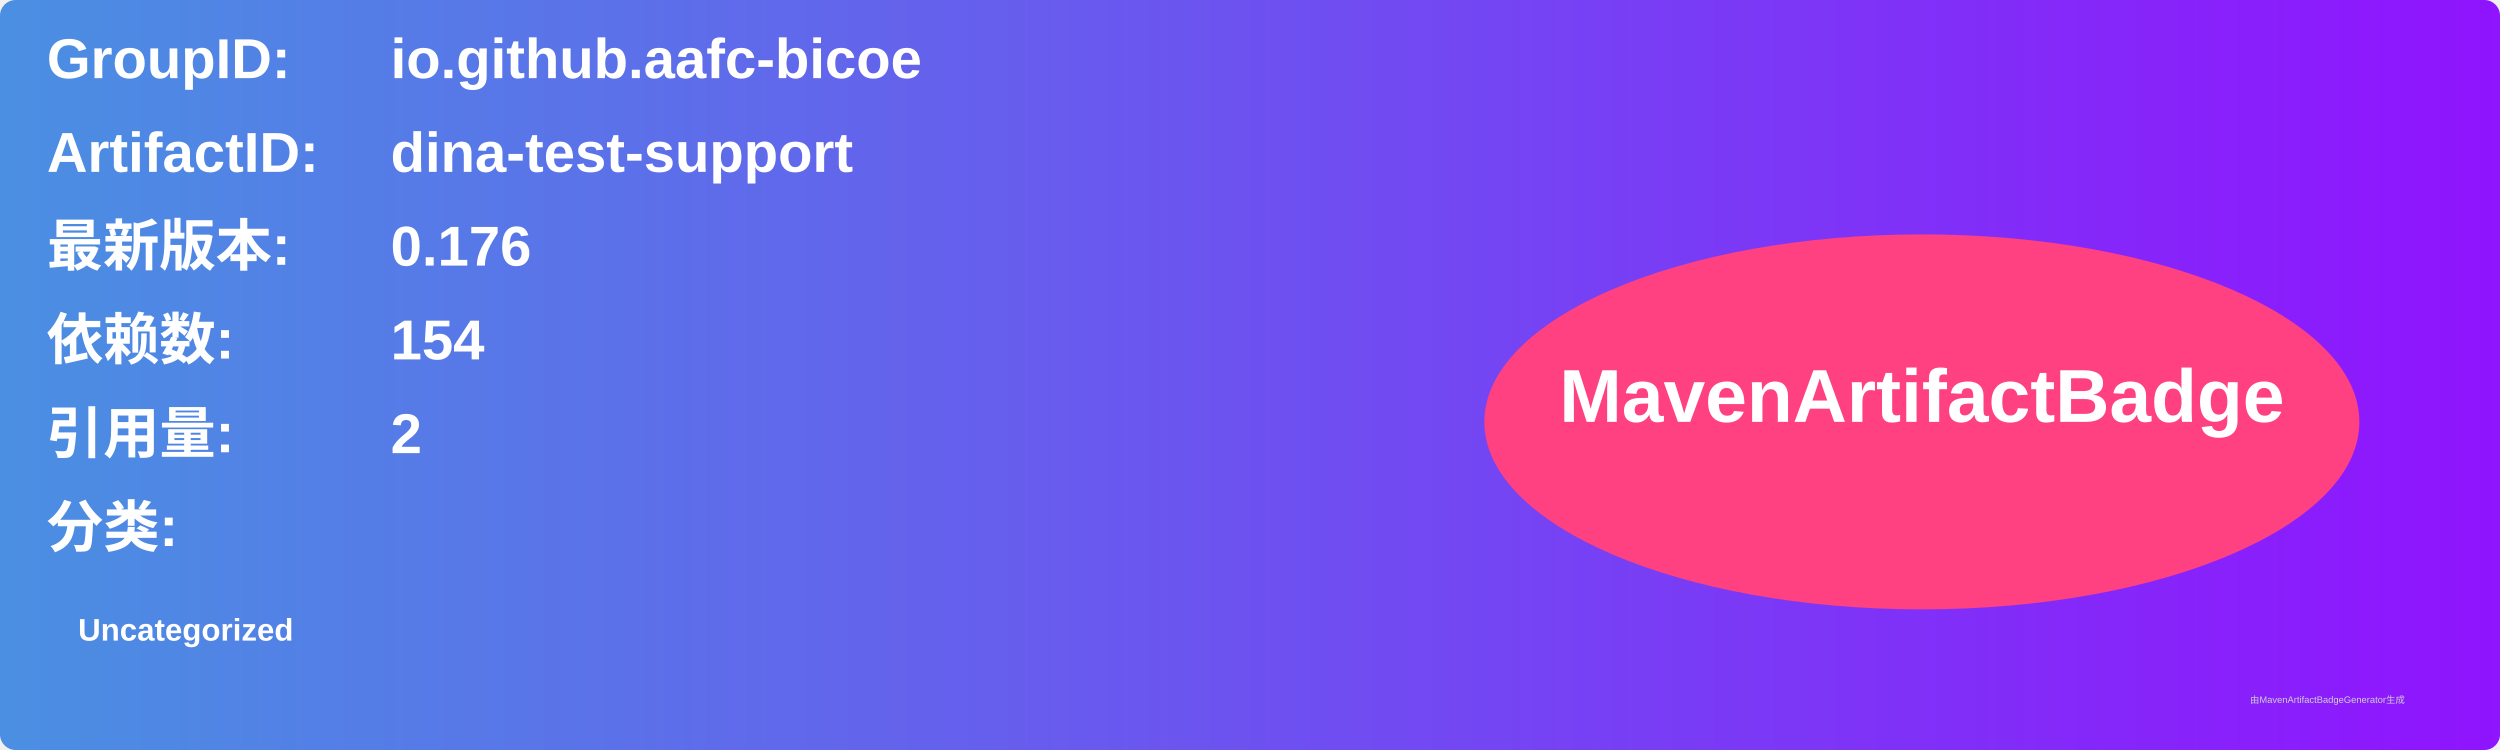
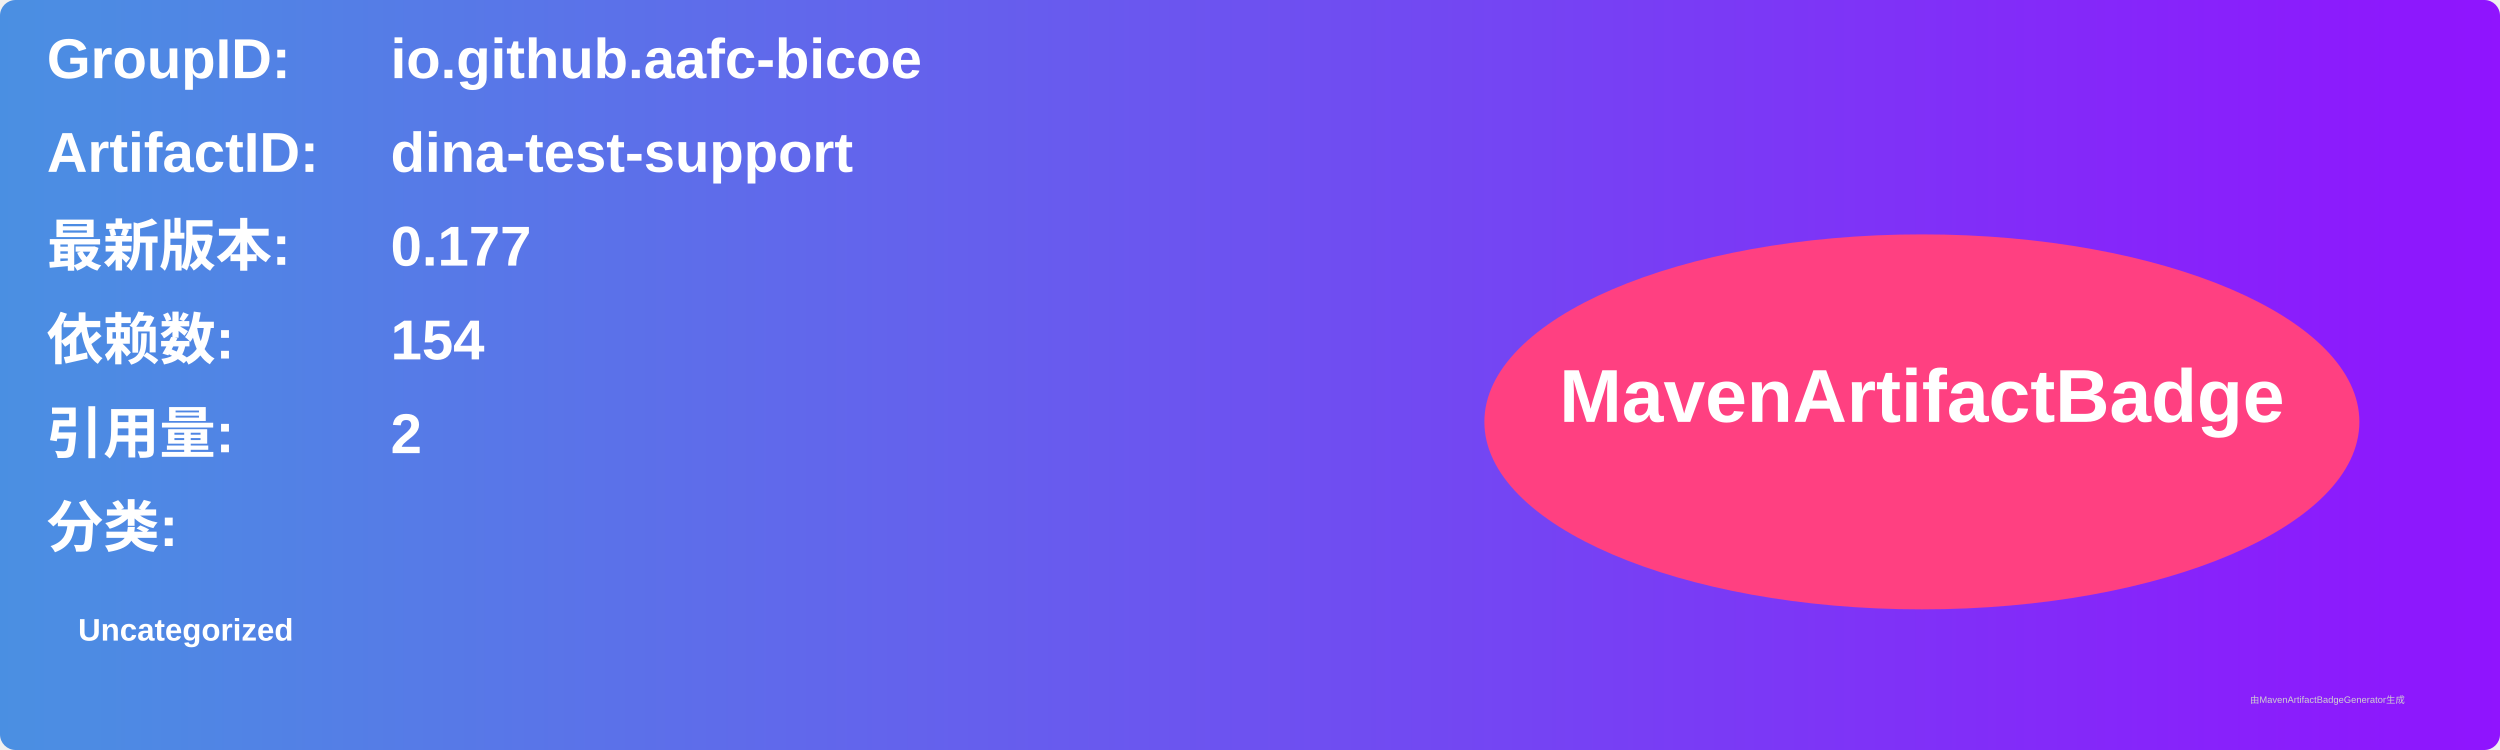
<svg xmlns="http://www.w3.org/2000/svg" width="800" height="240" viewBox="0 0 800 240">
  <linearGradient id="grad" x1="0%" y1="0%" x2="100%" y2="0%">
    <stop offset="0%" stop-color="#4a90e2" />
    <stop offset="100%" stop-color="#9013fe" />
  </linearGradient>
  <rect width="100%" height="100%" rx="5" ry="5" fill="url(#grad)" />
  <g transform="translate(15, 15)">
    <text x="0" y="10" font-family="Arial" font-size="18" fill="white" font-weight="bold" width="260">GroupID:</text>
    <text x="110" y="10" font-family="Arial" font-size="18" fill="white" font-weight="bold" width="460">io.github.aafc-bicoe</text>
    <text x="0" y="40" font-family="Arial" font-size="18" fill="white" font-weight="bold" width="260">ArtifactID:</text>
    <text x="110" y="40" font-family="Arial" font-size="18" fill="white" font-weight="bold" width="460">dina-test-support</text>
    <text x="0" y="70" font-family="Arial" font-size="18" fill="white" font-weight="bold">最新版本:</text>
    <text x="110" y="70" font-family="Arial" font-size="18" fill="white" font-weight="bold">
-       <tspan font-weight="bold">0.176</tspan>
+       <tspan font-weight="bold">0.177</tspan>
    </text>
    <text x="0" y="100" font-family="Arial" font-size="18" fill="white" font-weight="bold">依赖数: </text>
    <text x="110" y="100" font-family="Arial" font-size="18" fill="white">
      <tspan font-weight="bold">154</tspan>
    </text>
    <text x="0" y="130" font-family="Arial" font-size="18" fill="white" font-weight="bold">引用量: </text>
    <text x="110" y="130" font-family="Arial" font-size="18" fill="white">
      <tspan font-weight="bold">2</tspan>
    </text>
    <text x="0" y="160" font-family="Arial" font-size="18" fill="white" font-weight="bold">分类:</text>
    <text x="10" y="190" font-family="Arial" font-size="10" fill="white">
      <tspan font-weight="bold">Uncategorized</tspan>
    </text>
    <ellipse cx="600" cy="120" rx="140" ry="60" fill="#ff4081" />
    <text x="600" y="120" text-anchor="middle" font-family="Arial" font-size="24" fill="white" font-weight="bold">MavenArtifactBadge</text>
  </g>
  <text x="720" y="225" font-family="Arial" font-size="3" fill="#d0d0d0">由MavenArtifactBadgeGenerator生成</text>
</svg>
